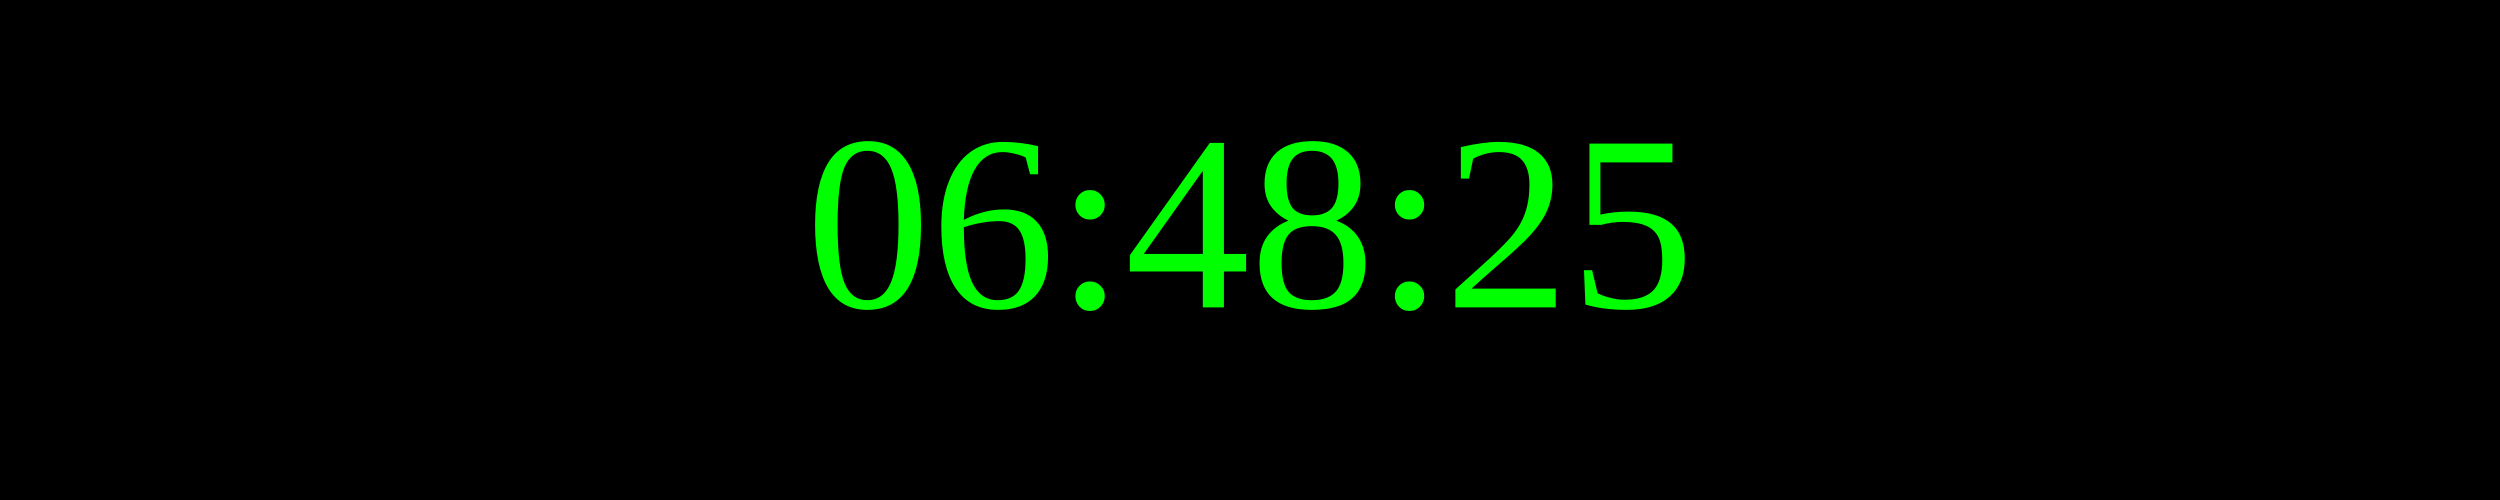
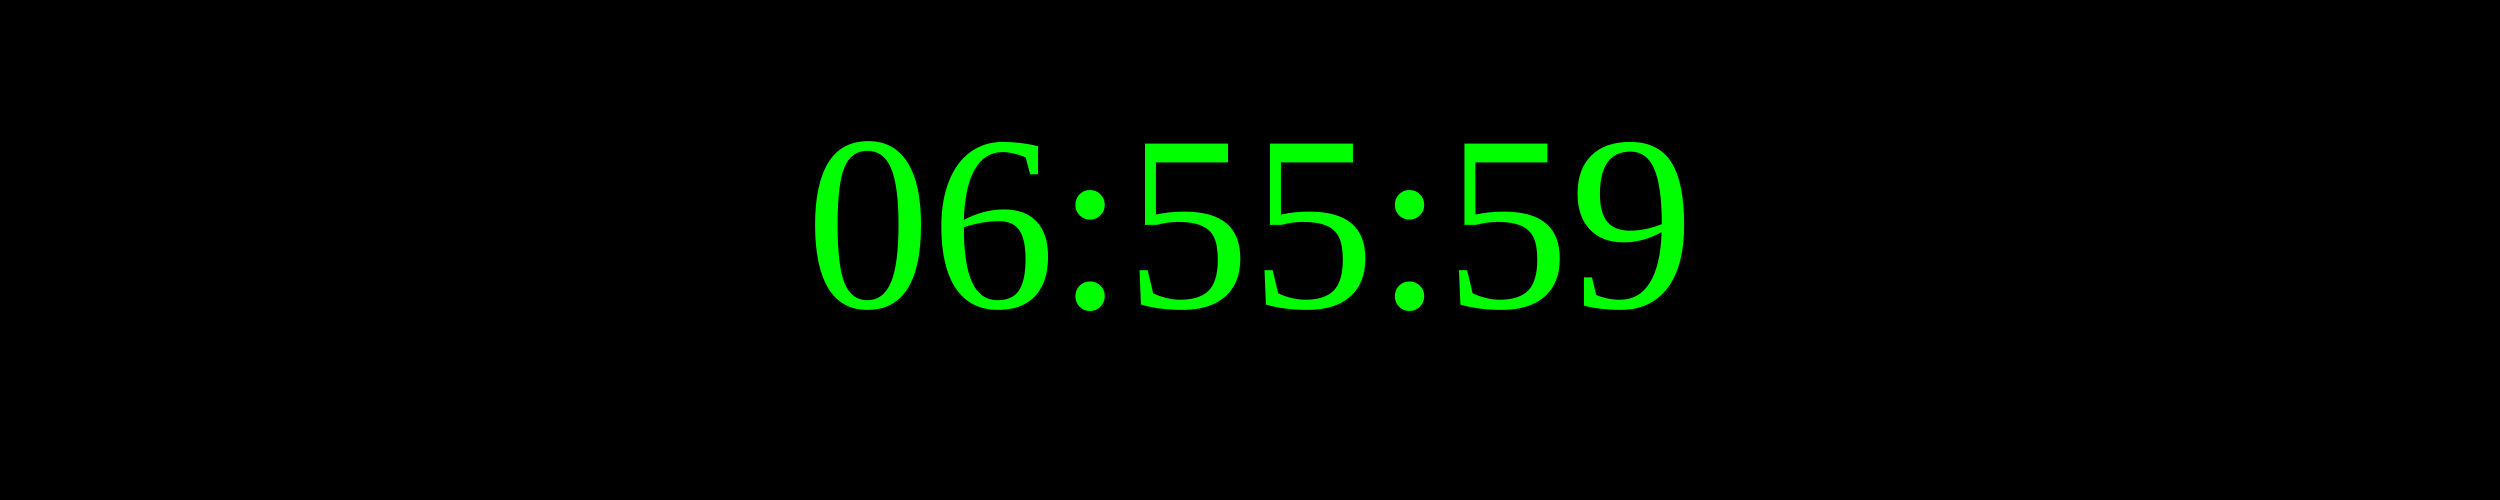
<svg xmlns="http://www.w3.org/2000/svg" width="250" height="50">
  <rect width="100%" height="100%" fill="black" />
  <text x="50%" y="50%" font-size="25" fill="lime" text-anchor="middle" dominant-baseline="middle">
- 06:48:25
+ 06:55:59
</text>
</svg>
